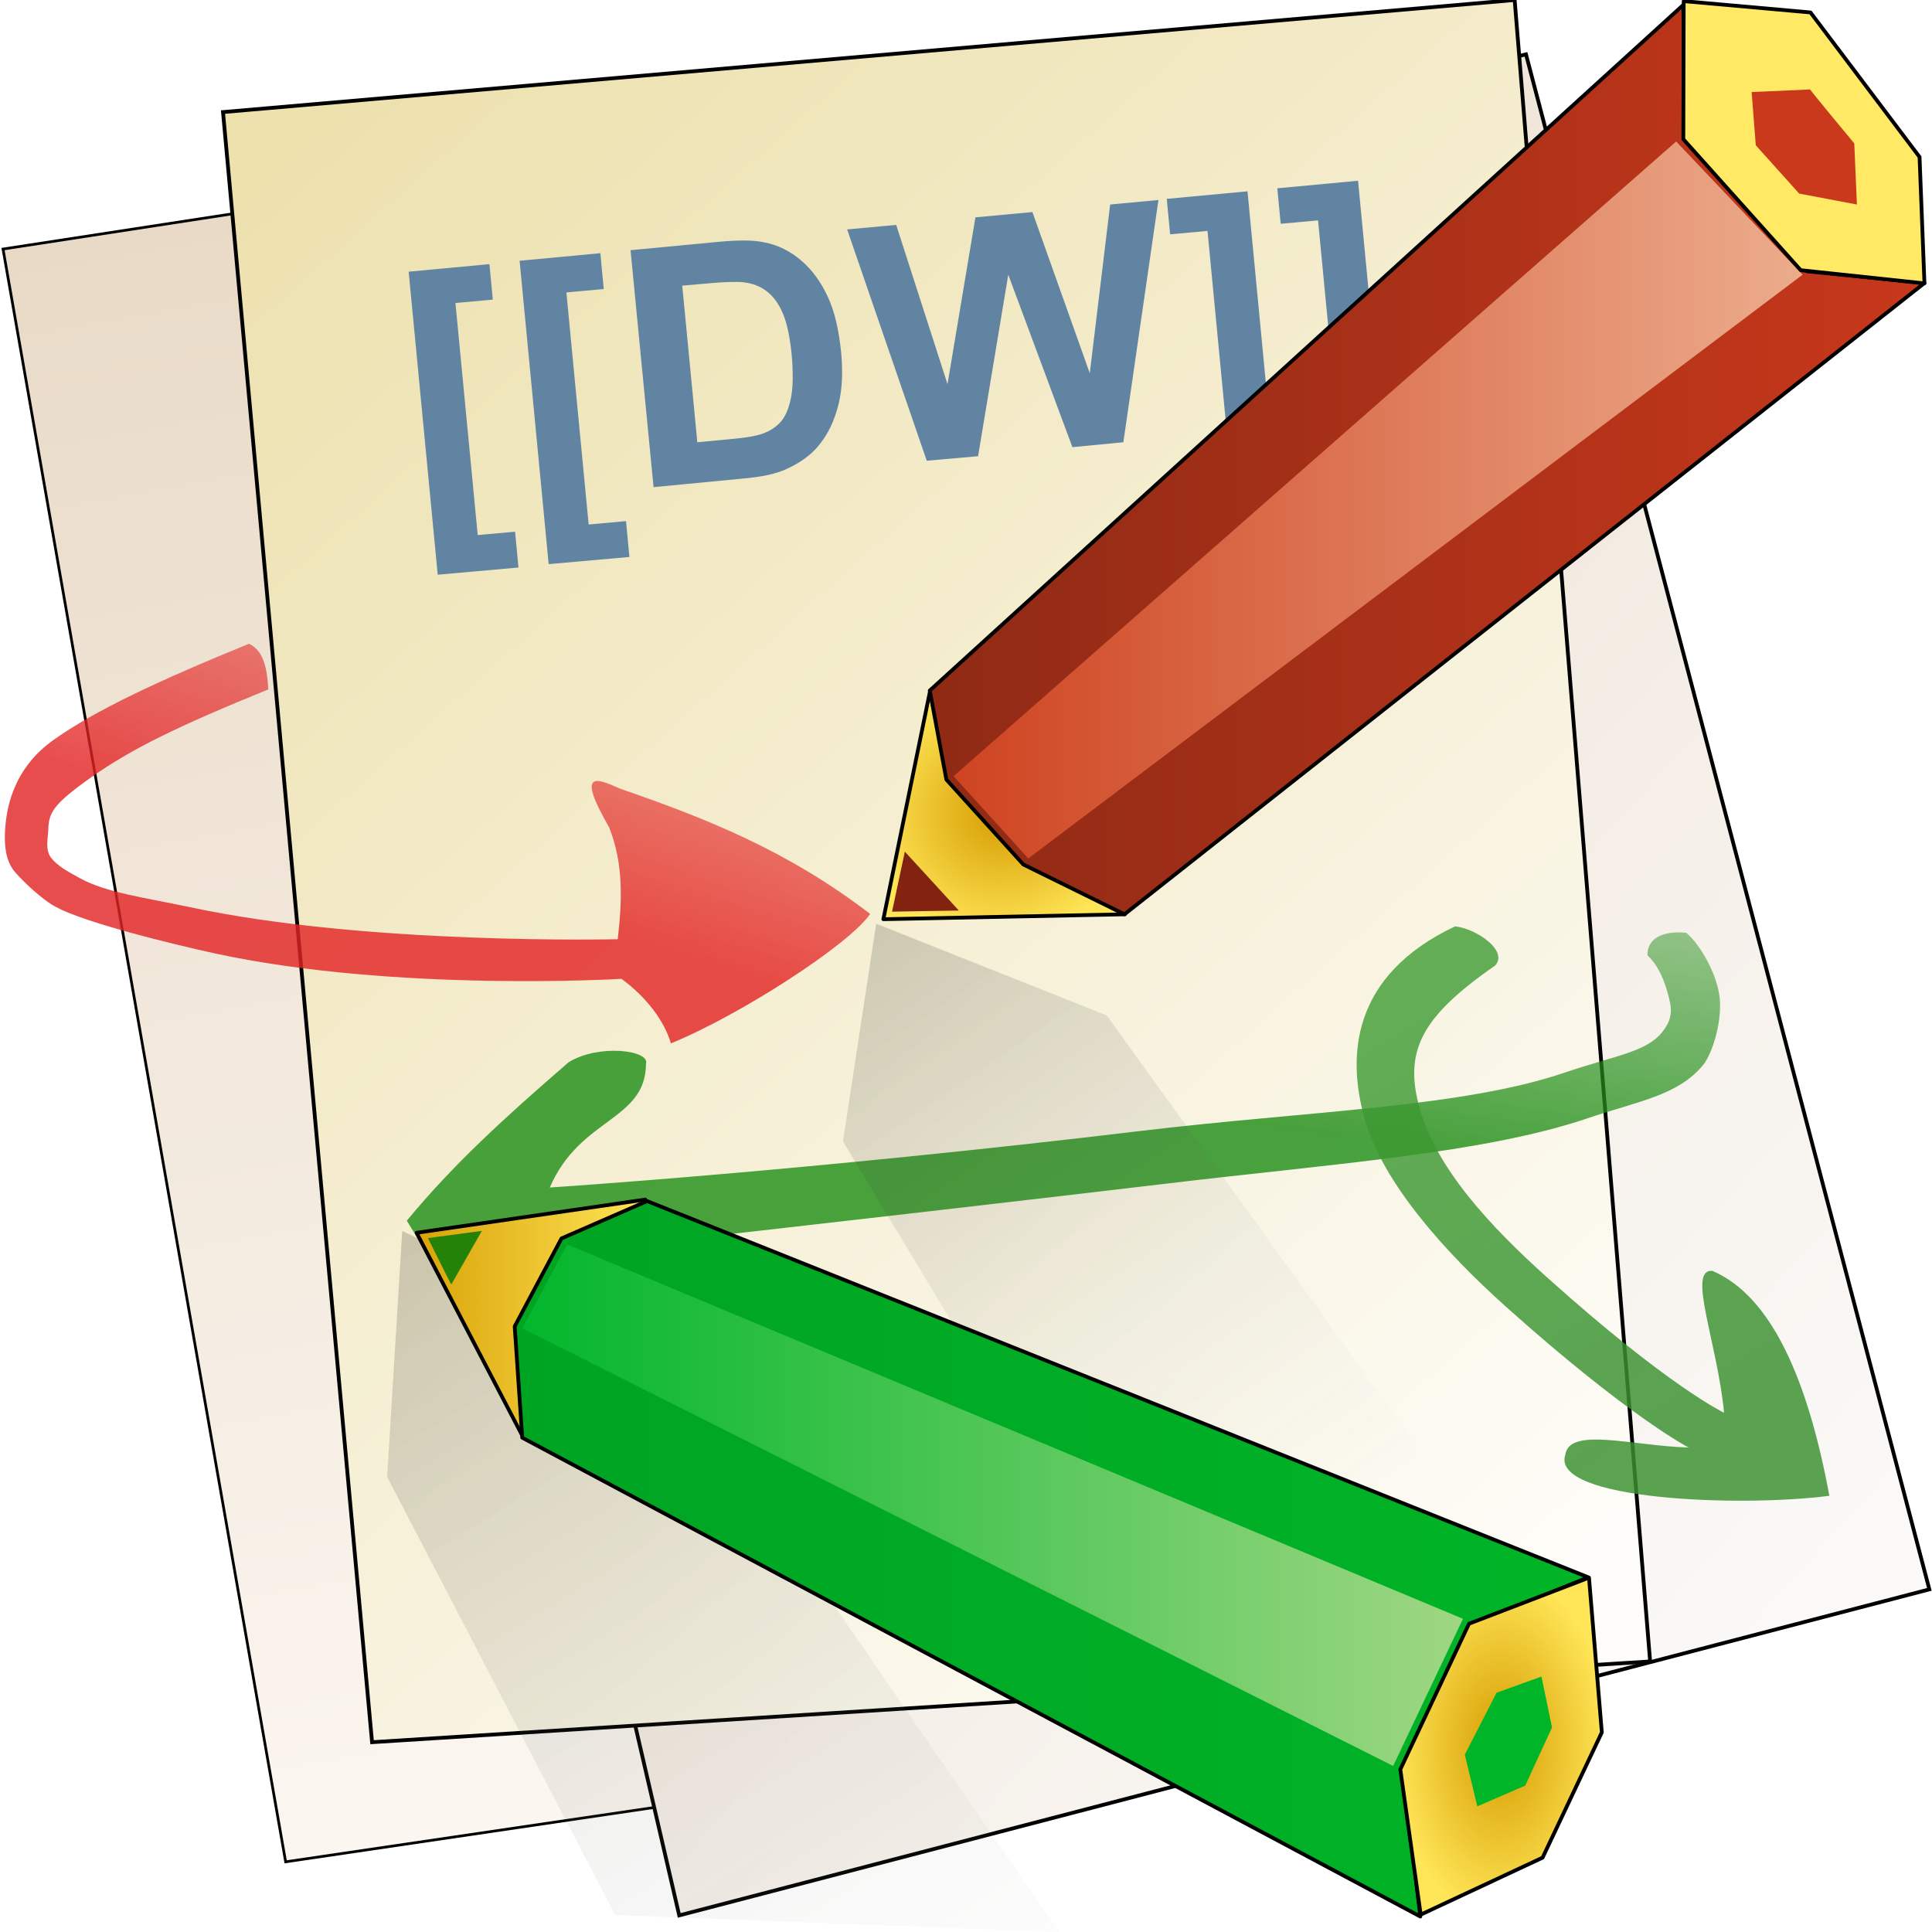
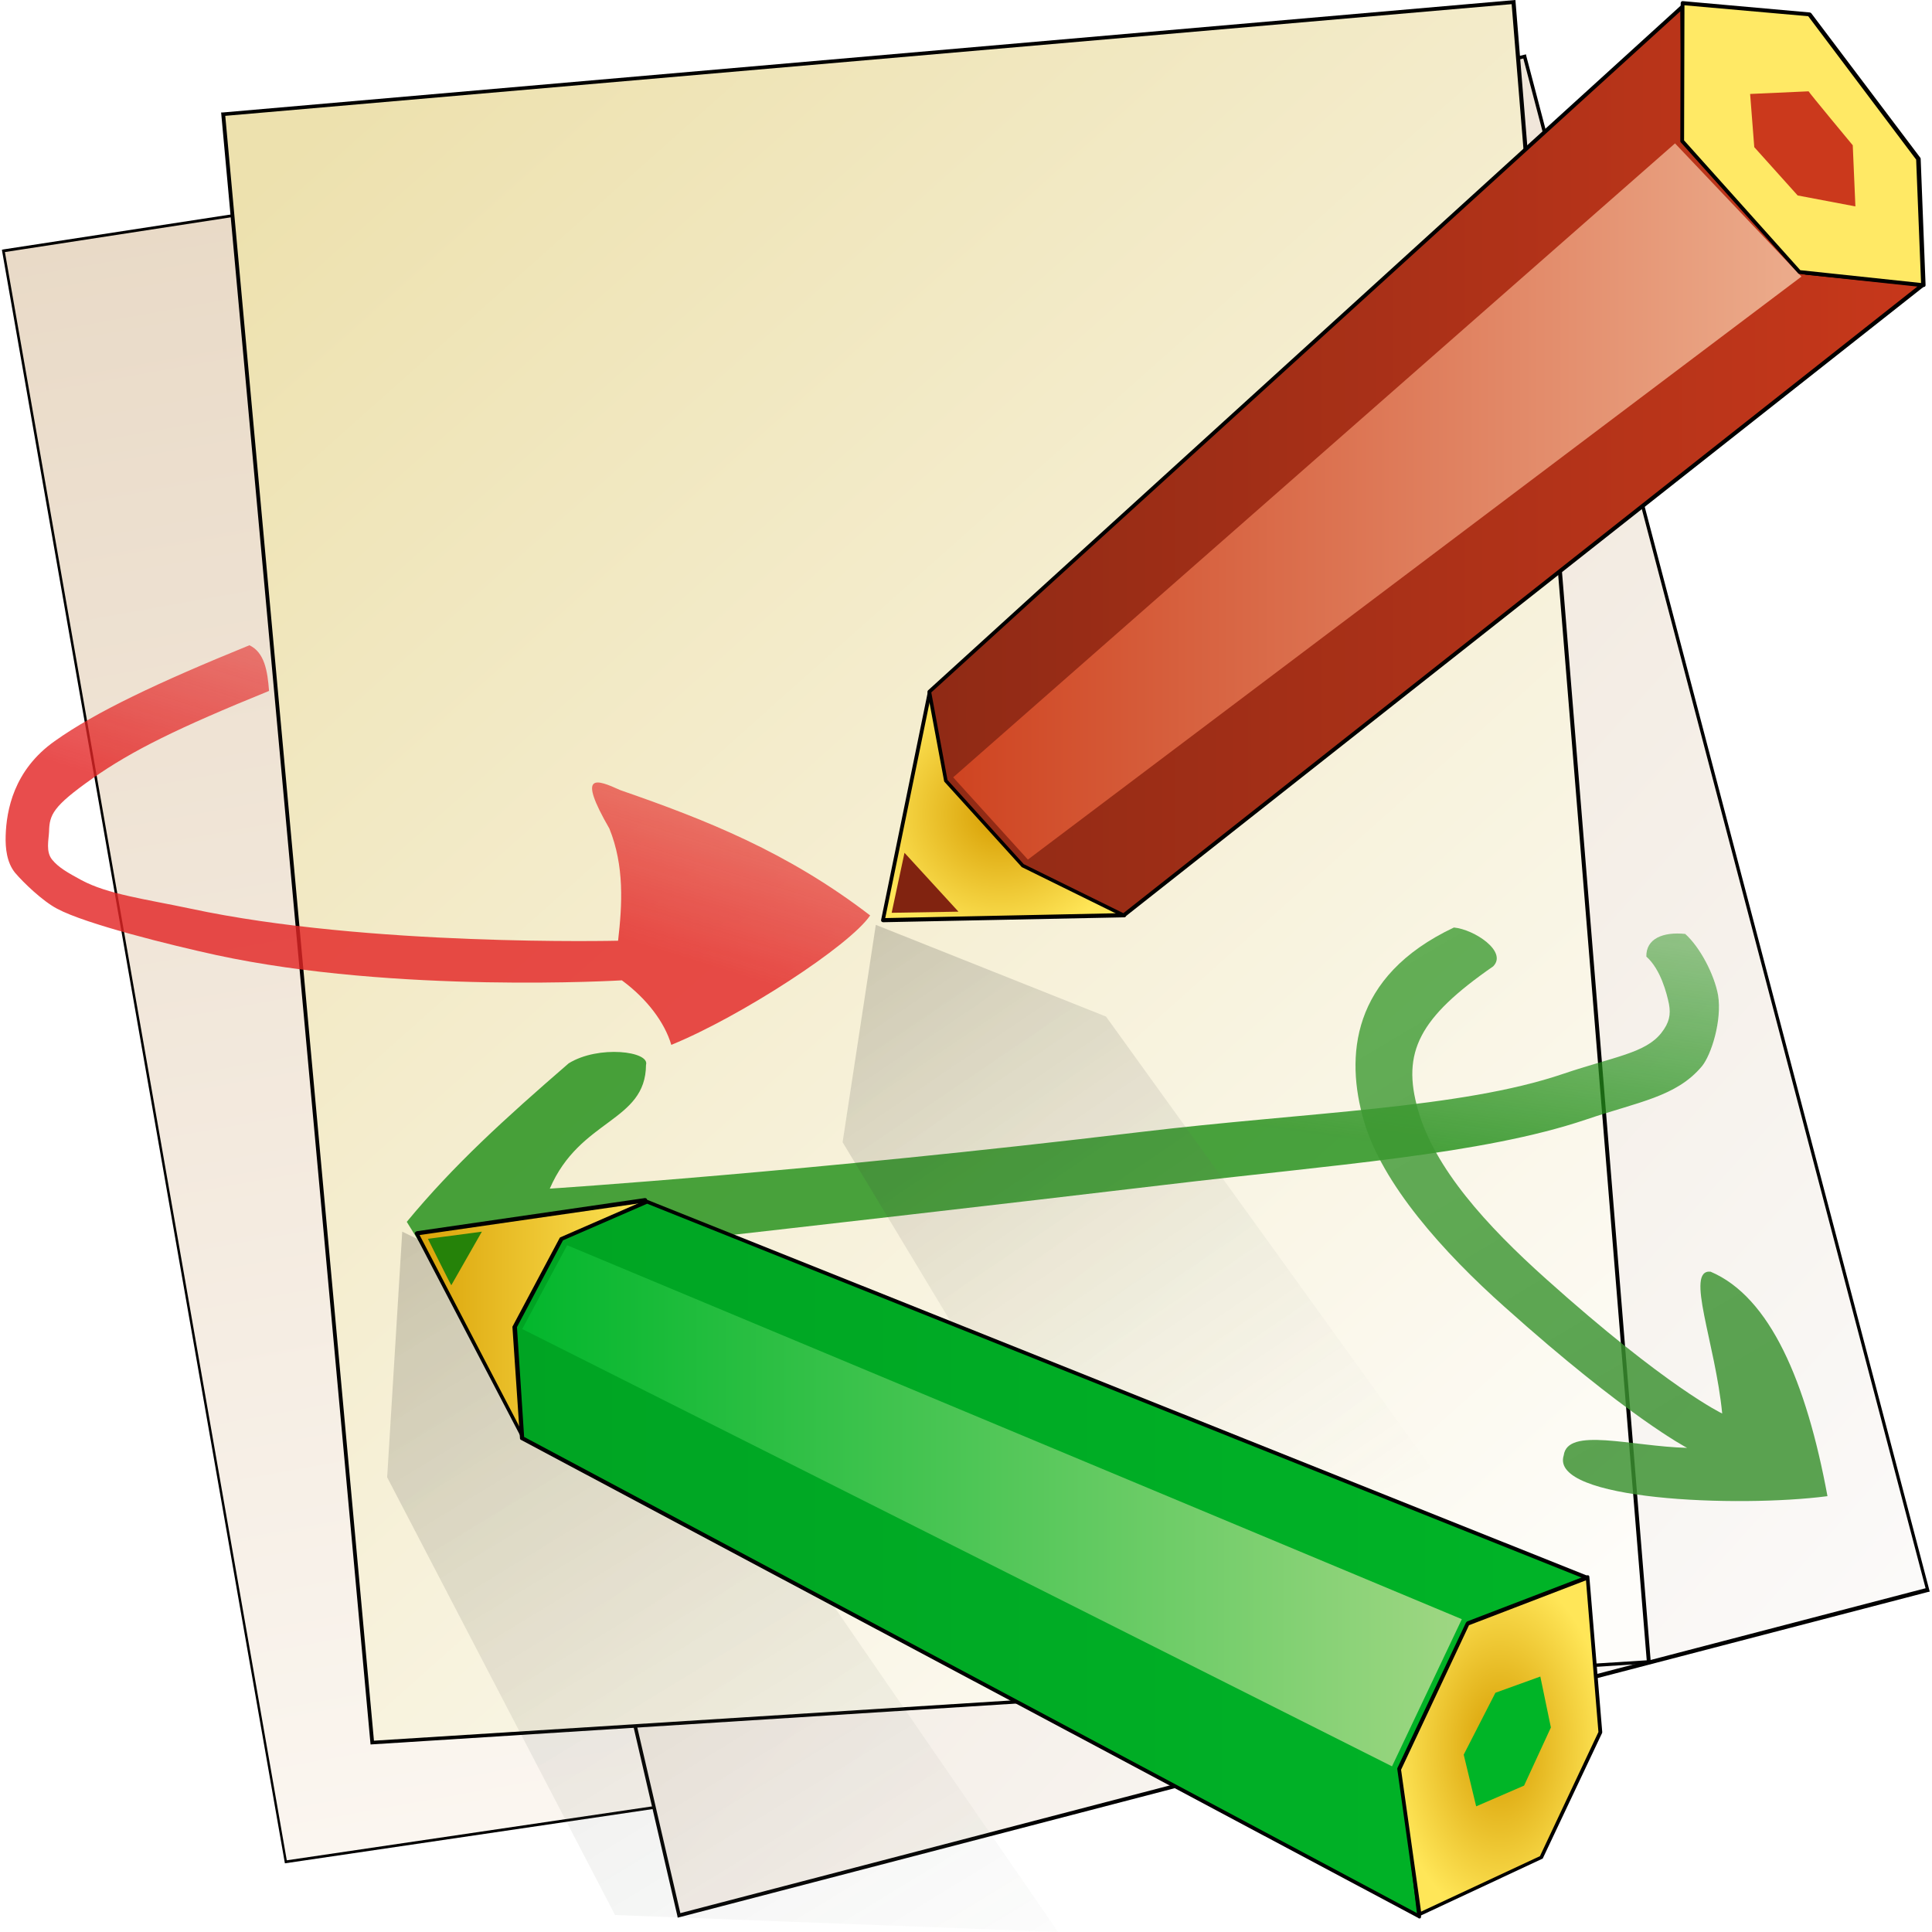
<svg xmlns="http://www.w3.org/2000/svg" version="1.1" id="Layer_1" x="0px" y="0px" viewBox="0 0 512 512" style="enable-background:new 0 0 512 512;" xml:space="preserve">
  <style type="text/css">
- 	.st0{fill-rule:evenodd;clip-rule:evenodd;fill:url(#SVGID_1_);stroke:#000000;stroke-width:0.722;}
- 	.st1{fill-rule:evenodd;clip-rule:evenodd;fill:url(#SVGID_00000011010839614083820110000008317787742458144409_);stroke:#000000;}
- 	
- 		.st2{fill-rule:evenodd;clip-rule:evenodd;fill:url(#SVGID_00000158710806879635913610000001236618031370725263_);stroke:#000000;stroke-width:1.004;}
- 	.st3{fill:#6184A3;}
- 	.st4{fill-rule:evenodd;clip-rule:evenodd;fill:url(#SVGID_00000035527939789633918970000016239628658877348482_);}
- 	.st5{fill-rule:evenodd;clip-rule:evenodd;fill:url(#SVGID_00000034076045479332361310000016382744927400906881_);}
- 	.st6{fill-rule:evenodd;clip-rule:evenodd;fill:url(#SVGID_00000047749372030700522900000007508492048483988149_);}
- 	.st7{fill:url(#SVGID_00000152234811833224982670000008360071141079986110_);}
- 	
- 		.st8{fill-rule:evenodd;clip-rule:evenodd;fill:url(#SVGID_00000060716359039226988740000005208703179680556473_);stroke:#000000;stroke-linejoin:round;}
- 	.st9{fill-rule:evenodd;clip-rule:evenodd;fill:#812310;}
- 	
- 		.st10{fill-rule:evenodd;clip-rule:evenodd;fill:url(#SVGID_00000135689530412036823240000008692609472184469931_);stroke:#000000;stroke-linejoin:round;}
- 	.st11{fill-rule:evenodd;clip-rule:evenodd;fill:url(#SVGID_00000048476697269742550540000012246210031022325904_);}
- 	.st12{fill-rule:evenodd;clip-rule:evenodd;fill:#FFE965;stroke:#000000;stroke-linejoin:round;}
- 	.st13{fill-rule:evenodd;clip-rule:evenodd;fill:#CB391C;}
- 	.st14{fill:url(#SVGID_00000136372387884212499410000005060528607807700404_);}
- 	.st15{fill:url(#SVGID_00000174586848454847622300000012713419363494494852_);stroke:#000000;stroke-linejoin:round;}
- 	.st16{fill:url(#SVGID_00000015341971597654508620000011716130466749889153_);stroke:#000000;stroke-linejoin:round;}
- 	.st17{fill:url(#SVGID_00000004515999546542261360000009954266527896910006_);stroke:#000000;stroke-linejoin:round;}
- 	.st18{fill:url(#SVGID_00000119089704087896674620000000947224401022373540_);}
- 	.st19{fill:#00B527;}
- 	.st20{fill:#258209;}
+ 	.st0{fill-rule:evenodd;clip-rule:evenodd;fill:url(#SVGID_1_);}
+ 	.st1{fill-rule:evenodd;clip-rule:evenodd;fill:url(#SVGID_00000013893275118845743660000013290544713610710462_);}
+ 	.st2{fill-rule:evenodd;clip-rule:evenodd;fill:url(#SVGID_00000155119050031239919380000001306135508134234281_);}
+ 	.st3{fill-rule:evenodd;clip-rule:evenodd;fill:url(#SVGID_00000123413717972027848800000007008626515042995609_);}
+ 	.st4{fill-rule:evenodd;clip-rule:evenodd;fill:url(#SVGID_00000115485536182069814220000010852461126716101288_);}
+ 	.st5{fill-rule:evenodd;clip-rule:evenodd;fill:url(#SVGID_00000114794238534383477110000010220578195080474529_);}
+ 	.st6{fill:url(#SVGID_00000160882360330474597150000017641968675781582229_);}
+ 	.st7{fill-rule:evenodd;clip-rule:evenodd;fill:url(#SVGID_00000001649084577164283400000018428178265508643997_);}
+ 	.st8{fill-rule:evenodd;clip-rule:evenodd;fill:#812310;}
+ 	.st9{fill-rule:evenodd;clip-rule:evenodd;fill:url(#SVGID_00000137122259562670821310000005003154089381009848_);}
+ 	.st10{fill-rule:evenodd;clip-rule:evenodd;fill:url(#SVGID_00000021809399894050851030000005021291533240069804_);}
+ 	.st11{fill-rule:evenodd;clip-rule:evenodd;fill:#FFE965;}
+ 	.st12{fill-rule:evenodd;clip-rule:evenodd;fill:#CB391C;}
+ 	.st13{fill:url(#SVGID_00000137824820120361055390000005404616843606309514_);}
+ 	.st14{fill:url(#SVGID_00000132050916128562255630000010143908398077671587_);}
+ 	.st15{fill:url(#SVGID_00000010308833757757783690000011142170297457077658_);}
+ 	.st16{fill:url(#SVGID_00000030461440428118175720000011701160473475784358_);}
+ 	.st17{fill:url(#SVGID_00000026147849890340638210000013889713551656011921_);}
+ 	.st18{fill:#00B527;}
+ 	.st19{fill:#258209;}
</style>
-   <g>
-     <g>
-       <linearGradient id="SVGID_1_" gradientUnits="userSpaceOnUse" x1="225.429" y1="-166.381" x2="209.287" y2="266.963" gradientTransform="matrix(0.9899 -0.1407 -0.2011 -0.9756 -27.3021 333.3746)">
-         <stop offset="0" style="stop-color:#FBF6F0" />
-         <stop offset="1" style="stop-color:#E9DAC7" />
-       </linearGradient>
-       <path class="st0" d="M0.8,66L282,22.8l78.5,428.6l-284.8,42L0.8,66L0.8,66z" />
-       <linearGradient id="SVGID_00000114052933124140695610000009826707829906743455_" gradientUnits="userSpaceOnUse" x1="648.856" y1="-85.128" x2="245.908" y2="276.139" gradientTransform="matrix(0.9999 0 0 -0.996 -158.0984 353.561)">
-         <stop offset="0" style="stop-color:#FBFAF9" />
-         <stop offset="1" style="stop-color:#E9DAC7" />
-       </linearGradient>
-       <path style="fill-rule:evenodd;clip-rule:evenodd;fill:url(#SVGID_00000114052933124140695610000009826707829906743455_);stroke:#000000;" d="    M83.8,92.5l320.6-78.1l106.9,406.8L180,507.6L83.8,92.5z" />
-       <linearGradient id="SVGID_00000147193029236649056400000008577057106448802489_" gradientUnits="userSpaceOnUse" x1="208.125" y1="291.234" x2="521.69" y2="-128.417" gradientTransform="matrix(0.9956 -9.253000e-02 -8.102000e-02 -0.9927 -105.406 346.8774)">
-         <stop offset="0" style="stop-color:#EDE1AE" />
-         <stop offset="1" style="stop-color:#FEFDFA" />
-       </linearGradient>
-       <path style="fill-rule:evenodd;clip-rule:evenodd;fill:url(#SVGID_00000147193029236649056400000008577057106448802489_);stroke:#000000;stroke-width:1.004;" d="    M59.1,29.7L401.4,0l35.9,440.3L98.6,461.7L59.1,29.7L59.1,29.7z" />
-     </g>
-     <path class="st3" d="M116,152.3L108.3,72l21.4-2l0.9,9.4l-9.9,0.9l5.9,61.5l9.9-0.9l0.9,9.5L116,152.3 M145.4,149.5l-7.7-80.4   l21.4-2l0.9,9.5l-9.9,0.9l5.9,61.5l9.9-0.9l0.9,9.5L145.4,149.5 M167.1,66.3l23.2-2.2c5.2-0.5,9.3-0.5,12.1,0.1   c3.8,0.7,7.1,2.4,10,4.9c2.9,2.5,5.2,5.7,7,9.6c1.8,3.9,2.9,8.7,3.5,14.6c0.5,5.2,0.3,9.7-0.6,13.5c-1.1,4.7-3,8.6-5.7,11.7   c-2,2.3-4.8,4.3-8.4,5.9c-2.7,1.2-6.4,2-11.1,2.4l-23.9,2.3L167.1,66.3 M180.8,75.7l4,41.5l9.5-0.9c3.5-0.3,6.1-0.8,7.6-1.3   c2-0.7,3.6-1.7,4.9-3.1c1.3-1.4,2.2-3.5,2.8-6.4c0.6-2.9,0.6-6.8,0.2-11.6c-0.5-4.8-1.3-8.5-2.4-11c-1.1-2.5-2.5-4.4-4.2-5.7   c-1.7-1.3-3.7-2.1-6.2-2.4c-1.8-0.2-5.3-0.1-10.5,0.4L180.8,75.7 M245.6,122.1l-21.1-61.3l13-1.2l13.6,42.2l7.4-44.2l15.1-1.4   l15.2,42.7l5.4-44.7l12.8-1.2l-9.3,64.2l-13.5,1.3l-17-45.7l-8,48.1L245.6,122.1 M330.6,50.7l7.7,80.4l-21.4,2l-0.9-9.5l9.9-0.9   L320,61.2l-9.9,0.9l-0.9-9.4L330.6,50.7 M359.9,47.9l7.7,80.4l-21.4,2l-0.9-9.5l9.9-0.9l-5.9-61.5l-9.9,0.9l-0.9-9.4L359.9,47.9" />
-     <g>
-       <linearGradient id="SVGID_00000045605705994963109940000005365945728268994190_" gradientUnits="userSpaceOnUse" x1="272.873" y1="121.01" x2="287.489" y2="167.951" gradientTransform="matrix(0.9999 0 0 -0.996 -158.0984 353.561)">
-         <stop offset="0" style="stop-color:#E32525;stop-opacity:0.816" />
-         <stop offset="1" style="stop-color:#E32525;stop-opacity:0.571" />
-       </linearGradient>
-       <path style="fill-rule:evenodd;clip-rule:evenodd;fill:url(#SVGID_00000045605705994963109940000005365945728268994190_);" d="    M66,170.6c-24.3,9.9-40.8,17.7-51.7,25.4c-10.9,7.7-12.8,18.4-13,25.1c-0.1,3.3,0.3,7.1,2.5,9.8c2.2,2.6,7.3,7.5,11.1,9.5    c7.6,4.1,30.3,9.7,42.2,12.3c47.8,10.3,107.6,6.7,107.6,6.7c6.8,5,11.4,11.3,13.1,17.1c18.4-7.5,47.4-26.3,52.8-34.3    c-21.9-16.8-43.4-25.3-66.3-33.2c-6.4-2.9-11.6-4.9-2.9,10.2c4,9.9,3.4,20.2,2.3,29.7c0,0-66.4,1.6-113.4-8.5    c-11.8-2.5-22-3.8-29-7.6c-3.5-1.9-6-3.3-7.7-5.4c-1.7-2.1-0.9-5.2-0.8-7.4c0.1-4.5,1-6.7,11.5-14.1c10.5-7.4,22.7-13.4,46.8-23.2    C70.8,177.4,70,172.5,66,170.6L66,170.6z" />
-       <linearGradient id="SVGID_00000026860181614718532080000009257562388777783214_" gradientUnits="userSpaceOnUse" x1="440.654" y1="62.835" x2="452.781" y2="148.765" gradientTransform="matrix(0.9999 0 0 -0.996 -158.0984 353.561)">
-         <stop offset="0" style="stop-color:#25901B;stop-opacity:0.837" />
-         <stop offset="1" style="stop-color:#25901B;stop-opacity:0.378" />
-       </linearGradient>
-       <path style="fill-rule:evenodd;clip-rule:evenodd;fill:url(#SVGID_00000026860181614718532080000009257562388777783214_);" d="    M446.9,247.2c-5.8-0.6-10.4,1.2-10.3,6c3.8,3.4,5.4,9.7,6,12.6c0.5,2.8,0.1,4.9-2,7.6c-4.2,5.4-12.5,6.3-26.1,10.9    c-27.1,9.2-67.8,10.1-112.1,15.4c-88.4,10.6-156.7,15-156.7,15c8-18.6,25.4-17.6,25.5-32.8c1.1-3.6-12.6-5.3-20.5-0.4    c-17.1,14.8-30.5,27-42.9,42l7.6,12.3c0,0,104.9-11.6,193.5-22.1c44.3-5.3,84.1-8,111.7-17.3c13.8-4.7,23.9-6,30.7-14.1    c2.5-3,5.4-12.2,4.3-18.9C454.7,258,451,250.8,446.9,247.2L446.9,247.2z" />
-       <linearGradient id="SVGID_00000115488550443604242210000011348032495439703219_" gradientUnits="userSpaceOnUse" x1="608.075" y1="-29.648" x2="527.606" y2="105.351" gradientTransform="matrix(0.9999 0 0 -0.996 -158.0984 353.561)">
-         <stop offset="0" style="stop-color:#3A9030;stop-opacity:0.837" />
-         <stop offset="1" style="stop-color:#3D9C32;stop-opacity:0.796" />
-       </linearGradient>
-       <path style="fill-rule:evenodd;clip-rule:evenodd;fill:url(#SVGID_00000115488550443604242210000011348032495439703219_);" d="    M385.6,245.5c-27.5,13-28.7,34.4-23.9,51.2c4.8,16.8,21.1,35,37.4,49.6c32.6,29.2,48.4,37.3,48.4,37.3c-14.9-0.4-31.7-5.6-32.7,2    c-3.8,11.9,46.1,13.9,70,10.8c-5.6-30.3-15.2-52.9-31-59.6c-6.8-0.6,1.3,18.9,3.1,37.6c0,0-14.6-6.9-46.6-35.6    c-16-14.3-29.6-29.4-34-44.8c-4.4-15.4,0.3-24.5,19.9-38.1C399.9,251.9,391,246,385.6,245.5L385.6,245.5z" />
-     </g>
-     <linearGradient id="SVGID_00000116205992087603968840000018161798445273828238_" gradientUnits="userSpaceOnUse" x1="384.313" y1="111.45" x2="508.068" y2="-70.569" gradientTransform="matrix(0.9999 0 0 -0.996 -158.0984 353.561)">
-       <stop offset="0" style="stop-color:#000000;stop-opacity:0.173" />
-       <stop offset="1" style="stop-color:#C7CEC2;stop-opacity:0" />
-     </linearGradient>
-     <path style="fill:url(#SVGID_00000116205992087603968840000018161798445273828238_);" d="M223.4,302.5l8.8-57.7l61.1,24.3   l86.3,119.8l-81.9,36.9L223.4,302.5L223.4,302.5z" />
-     <radialGradient id="SVGID_00000173882148248035014690000006512274883388951724_" cx="423.463" cy="133.911" r="34.858" gradientTransform="matrix(0.9999 0 0 -0.9802 -158.0984 346.6259)" gradientUnits="userSpaceOnUse">
-       <stop offset="0" style="stop-color:#D69C00" />
-       <stop offset="1" style="stop-color:#FFE658" />
-     </radialGradient>
-     <path style="fill-rule:evenodd;clip-rule:evenodd;fill:url(#SVGID_00000173882148248035014690000006512274883388951724_);stroke:#000000;stroke-linejoin:round;" d="   M298.1,242.3l-64,1.3l12.4-60.6L298.1,242.3L298.1,242.3z" />
-     <path class="st9" d="M254.1,241.3l-17.7,0.3l3.4-15.9L254.1,241.3L254.1,241.3z" />
-     <linearGradient id="SVGID_00000003078881891498720970000007318018864140375459_" gradientUnits="userSpaceOnUse" x1="402.582" y1="232.682" x2="671.696" y2="232.682" gradientTransform="matrix(0.9999 0 0 -0.996 -158.0984 353.561)">
-       <stop offset="0" style="stop-color:#8F2A15" />
-       <stop offset="1" style="stop-color:#C8381B" />
-     </linearGradient>
-     <path style="fill-rule:evenodd;clip-rule:evenodd;fill:url(#SVGID_00000003078881891498720970000007318018864140375459_);stroke:#000000;stroke-linejoin:round;" d="   M446.1,1.3l0.4,35.7l32.4,34.9L510,75L298,242.3l-26.8-13.2l-20.4-22.5l-4.4-23.6L446.1,1.3L446.1,1.3z" />
-     <linearGradient id="SVGID_00000040536812217105446880000000676492267603349393_" gradientUnits="userSpaceOnUse" x1="404.389" y1="221.937" x2="638.167" y2="221.937" gradientTransform="matrix(0.9999 0 0 -0.996 -158.0984 353.561)">
-       <stop offset="0" style="stop-color:#CE411E" />
-       <stop offset="1" style="stop-color:#ECAD8D" />
-     </linearGradient>
-     <path style="fill-rule:evenodd;clip-rule:evenodd;fill:url(#SVGID_00000040536812217105446880000000676492267603349393_);" d="   M444.2,37.5l33.5,35.3L272.5,227.5l-19.8-21.8L444.2,37.5L444.2,37.5z" />
-     <path class="st12" d="M510,75.1l-32.8-3.5l-31.1-34.7l0.1-36.6l33.6,3l28.9,38.3L510,75.1L510,75.1z" />
-     <path class="st13" d="M491.4,38l0.7,16.2l-15.3-2.9l-11.5-12.8l-1.1-14.1l15.5-0.7C479.6,23.8,491.4,38,491.4,38z" />
-     <linearGradient id="SVGID_00000107550231616715745010000011782970571120178093_" gradientUnits="userSpaceOnUse" x1="267.823" y1="26.683" x2="429.885" y2="-238.334" gradientTransform="matrix(0.9999 0 0 -0.996 -158.0984 353.561)">
-       <stop offset="0" style="stop-color:#000000;stop-opacity:0.173" />
-       <stop offset="1" style="stop-color:#C7CEC2;stop-opacity:0" />
-     </linearGradient>
-     <path style="fill:url(#SVGID_00000107550231616715745010000011782970571120178093_);" d="M102.6,391.4l4-65.2l69.4,33.8l104.6,152   l-117.6-4.5L102.6,391.4L102.6,391.4z" />
-     <linearGradient id="SVGID_00000050653676726123287990000006077815066366039702_" gradientUnits="userSpaceOnUse" x1="261.481" y1="4.092" x2="331.108" y2="4.092" gradientTransform="matrix(0.9999 0 0 -0.996 -158.0984 353.561)">
-       <stop offset="0" style="stop-color:#D69C00" />
-       <stop offset="1" style="stop-color:#FFE658" />
-     </linearGradient>
-     <path style="fill:url(#SVGID_00000050653676726123287990000006077815066366039702_);stroke:#000000;stroke-linejoin:round;" d="   M171,317.9L138.7,381l-28.3-54.3L171,317.9L171,317.9z" />
-     <linearGradient id="SVGID_00000120538174965486065090000002703553356331681978_" gradientUnits="userSpaceOnUse" x1="293.483" y1="-59.817" x2="581.108" y2="-59.817" gradientTransform="matrix(0.9999 0 0 -0.996 -158.0984 353.561)">
-       <stop offset="0" style="stop-color:#00A423" />
-       <stop offset="1" style="stop-color:#00B427" />
-     </linearGradient>
-     <path style="fill:url(#SVGID_00000120538174965486065090000002703553356331681978_);stroke:#000000;stroke-linejoin:round;" d="   M171.5,318.3L420.9,418l-31.7,12.9l-17.5,37.2l4.7,39.8L138.4,381l-2-29.5l12.4-23.3L171.5,318.3L171.5,318.3z" />
-     <radialGradient id="SVGID_00000045604168656970141800000017186253108738720178_" cx="555.986" cy="79.261" r="28.678" gradientTransform="matrix(0.9999 0 0 -1.6248 -158.0984 591.4922)" gradientUnits="userSpaceOnUse">
-       <stop offset="0" style="stop-color:#D69C00" />
-       <stop offset="1" style="stop-color:#FFE658" />
-     </radialGradient>
-     <path style="fill:url(#SVGID_00000045604168656970141800000017186253108738720178_);stroke:#000000;stroke-linejoin:round;" d="   M389.3,430.3l31.8-12.2l3.4,41l-15.7,33.2l-32.3,15.1l-5.4-38.5L389.3,430.3L389.3,430.3z" />
-     <linearGradient id="SVGID_00000075159444154298328110000004145766112997901451_" gradientUnits="userSpaceOnUse" x1="292.319" y1="-45.553" x2="548.945" y2="-45.553" gradientTransform="matrix(0.9999 0 0 -0.996 -158.0984 353.561)">
-       <stop offset="0" style="stop-color:#00B62B" />
-       <stop offset="1" style="stop-color:#A1D784" />
-     </linearGradient>
-     <path style="fill:url(#SVGID_00000075159444154298328110000004145766112997901451_);" d="M150.3,329.8L387.7,429L369.2,468   L138.4,352L150.3,329.8L150.3,329.8z" />
-     <path class="st19" d="M388.2,465l8.4-16.4l11.9-4.3l2.8,13.5l-7.1,15.4l-12.7,5.5L388.2,465L388.2,465z" />
-     <path class="st20" d="M113.4,328.1l14.3-1.9l-8.1,14.2C119.5,340.4,113.4,328.1,113.4,328.1z" />
-   </g>
+   <linearGradient id="SVGID_1_" gradientUnits="userSpaceOnUse" x1="196.304" y1="964.771" x2="180.179" y2="531.886" gradientTransform="matrix(0.9899 -0.1407 0.2011 0.9756 -159.1153 -449.5865)">
+     <stop offset="0" style="stop-color:#FBF6F0" />
+     <stop offset="1" style="stop-color:#E9DAC7" />
+   </linearGradient>
+   <path class="st0" d="M0.9,66.5l280.9-43.2l78.4,428.1l-284.5,42L0.9,66.5L0.9,66.5z" />
+   <path d="M75.5,493.8L0.5,66.2l0.4-0.1l281.2-43.2l0.1,0.3l78.5,428.5l-0.4,0.1L75.5,493.8z M1.3,66.8L76,493l283.8-41.9L281.5,23.7  L1.3,66.8z" />
+   <linearGradient id="SVGID_00000177486159266918938350000014878892047485827993_" gradientUnits="userSpaceOnUse" x1="648.507" y1="877.719" x2="245.987" y2="516.835" gradientTransform="matrix(0.9999 0 0 0.996 -158.1033 -435.827)">
+     <stop offset="0" style="stop-color:#FBFAF9" />
+     <stop offset="1" style="stop-color:#E9DAC7" />
+   </linearGradient>
+   <path style="fill-rule:evenodd;clip-rule:evenodd;fill:url(#SVGID_00000177486159266918938350000014878892047485827993_);" d="  M83.8,92.9l320.3-78l106.8,406.4l-330.9,86.3L83.8,92.9z" />
+   <path d="M179.6,508.2l-0.1-0.5L83.2,92.6l0.5-0.1l320.7-78.1l0.1,0.5l106.9,406.9l-0.5,0.1L179.6,508.2z M84.4,93.3L180.3,507  l330-86.1L403.7,15.5L84.4,93.3z" />
+   <linearGradient id="SVGID_00000090283074347289576400000002043264781131662493_" gradientUnits="userSpaceOnUse" x1="196.661" y1="505.796" x2="509.892" y2="925.002" gradientTransform="matrix(0.9956 -9.253000e-02 8.102000e-02 0.9927 -158.5277 -444.8896)">
+     <stop offset="0" style="stop-color:#EDE1AE" />
+     <stop offset="1" style="stop-color:#FEFDFA" />
+   </linearGradient>
+   <path style="fill-rule:evenodd;clip-rule:evenodd;fill:url(#SVGID_00000090283074347289576400000002043264781131662493_);" d="  M59.2,30.2L401.1,0.5L437,440.4L98.6,461.8L59.2,30.2L59.2,30.2z" />
+   <path d="M98.2,462.3L58.6,29.8l0.5,0L401.6,0l35.9,440.8L98.2,462.3z M59.7,30.7l39.4,430.6l337.3-21.3L400.6,1.1L59.7,30.7z" />
+   <linearGradient id="SVGID_00000061448350053048832440000014947475352686325419_" gradientUnits="userSpaceOnUse" x1="272.923" y1="671.858" x2="287.524" y2="624.967" gradientTransform="matrix(0.9999 0 0 0.996 -158.1033 -435.827)">
+     <stop offset="0" style="stop-color:#E32525;stop-opacity:0.816" />
+     <stop offset="1" style="stop-color:#E32525;stop-opacity:0.571" />
+   </linearGradient>
+   <path style="fill-rule:evenodd;clip-rule:evenodd;fill:url(#SVGID_00000061448350053048832440000014947475352686325419_);" d="  M66.1,171c-24.3,9.9-40.8,17.7-51.6,25.4c-10.9,7.7-12.8,18.4-13,25.1c-0.1,3.3,0.3,7.1,2.5,9.8c2.2,2.6,7.3,7.5,11.1,9.5  c7.6,4.1,30.3,9.7,42.2,12.3c47.7,10.3,107.5,6.7,107.5,6.7c6.8,5,11.4,11.3,13.1,17.1c18.4-7.5,47.3-26.3,52.7-34.3  c-21.9-16.8-43.4-25.3-66.2-33.2c-6.4-2.9-11.6-4.9-2.9,10.2c4,9.9,3.4,20.2,2.3,29.7c0,0-66.3,1.6-113.3-8.5  c-11.8-2.5-22-3.8-29-7.6c-3.5-1.9-6-3.3-7.7-5.4c-1.7-2.1-0.9-5.2-0.8-7.4c0.1-4.5,1-6.7,11.5-14.1s22.7-13.4,46.8-23.2  C70.9,177.8,70.1,172.9,66.1,171L66.1,171z" />
+   <linearGradient id="SVGID_00000049922202704835187970000013902890883015760003_" gradientUnits="userSpaceOnUse" x1="440.499" y1="729.961" x2="452.613" y2="644.122" gradientTransform="matrix(0.9999 0 0 0.996 -158.1033 -435.827)">
+     <stop offset="0" style="stop-color:#25901B;stop-opacity:0.837" />
+     <stop offset="1" style="stop-color:#25901B;stop-opacity:0.378" />
+   </linearGradient>
+   <path style="fill-rule:evenodd;clip-rule:evenodd;fill:url(#SVGID_00000049922202704835187970000013902890883015760003_);" d="  M446.6,247.5c-5.8-0.6-10.4,1.2-10.3,6c3.8,3.4,5.4,9.7,6,12.6c0.5,2.8,0.1,4.9-2,7.6c-4.2,5.4-12.5,6.3-26.1,10.9  c-27.1,9.2-67.7,10.1-112,15.4c-88.3,10.6-156.5,15-156.5,15c8-18.6,25.4-17.6,25.5-32.8c1.1-3.6-12.6-5.3-20.5-0.4  c-17.1,14.8-30.5,27-42.9,42l7.6,12.3c0,0,104.8-11.6,193.3-22.1c44.3-5.3,84-8,111.6-17.3c13.8-4.7,23.9-6,30.7-14.1  c2.5-3,5.4-12.2,4.3-18.9C454.3,258.3,450.6,251.1,446.6,247.5L446.6,247.5z" />
+   <linearGradient id="SVGID_00000169516654051666767860000001146431138169486759_" gradientUnits="userSpaceOnUse" x1="607.744" y1="822.334" x2="527.36" y2="687.479" gradientTransform="matrix(0.9999 0 0 0.996 -158.1033 -435.827)">
+     <stop offset="0" style="stop-color:#3A9030;stop-opacity:0.837" />
+     <stop offset="1" style="stop-color:#3D9C32;stop-opacity:0.796" />
+   </linearGradient>
+   <path style="fill-rule:evenodd;clip-rule:evenodd;fill:url(#SVGID_00000169516654051666767860000001146431138169486759_);" d="  M385.3,245.8c-27.5,13-28.7,34.4-23.9,51.1c4.8,16.8,21.1,35,37.4,49.5c32.6,29.2,48.3,37.3,48.3,37.3c-14.9-0.4-31.7-5.6-32.7,2  c-3.8,11.9,46.1,13.9,69.9,10.8c-5.6-30.3-15.2-52.8-31-59.5c-6.8-0.6,1.3,18.9,3.1,37.6c0,0-14.6-6.9-46.6-35.6  c-16-14.3-29.6-29.4-34-44.8c-4.4-15.4,0.3-24.5,19.9-38.1C399.6,252.2,390.7,246.3,385.3,245.8L385.3,245.8z" />
+   <linearGradient id="SVGID_00000016040931424376506830000007972003215044602500_" gradientUnits="userSpaceOnUse" x1="384.199" y1="681.4" x2="507.822" y2="863.225" gradientTransform="matrix(0.9999 0 0 0.996 -158.1033 -435.827)">
+     <stop offset="0" style="stop-color:#000000;stop-opacity:0.173" />
+     <stop offset="1" style="stop-color:#C7CEC2;stop-opacity:0" />
+   </linearGradient>
+   <path style="fill:url(#SVGID_00000016040931424376506830000007972003215044602500_);" d="M223.3,302.7l8.8-57.6l61,24.3L379.3,389  l-81.8,36.9L223.3,302.7L223.3,302.7z" />
+   <radialGradient id="SVGID_00000129169798432029232250000017265710204714442882_" cx="423.312" cy="661.218" r="34.821" gradientTransform="matrix(0.9999 0 0 0.9802 -158.1033 -432.4447)" gradientUnits="userSpaceOnUse">
+     <stop offset="0" style="stop-color:#D69C00" />
+     <stop offset="1" style="stop-color:#FFE658" />
+   </radialGradient>
+   <path style="fill-rule:evenodd;clip-rule:evenodd;fill:url(#SVGID_00000129169798432029232250000017265710204714442882_);" d="  M297.9,242.6l-63.9,1.3l12.4-60.5L297.9,242.6L297.9,242.6z" />
+   <path d="M234,244.4c-0.1,0-0.3-0.1-0.4-0.2c-0.1-0.1-0.1-0.3-0.1-0.4l12.4-60.5c0-0.2,0.2-0.3,0.4-0.4c0.2,0,0.4,0,0.5,0.2  l51.5,59.2c0.1,0.1,0.2,0.4,0.1,0.5c-0.1,0.2-0.3,0.3-0.4,0.3L234,244.4C234,244.4,234,244.4,234,244.4z M246.7,184.4l-12.1,58.9  l62.2-1.3L246.7,184.4z" />
+   <path class="st8" d="M254,241.6l-17.7,0.3l3.4-15.9L254,241.6L254,241.6z" />
+   <linearGradient id="SVGID_00000116208651573115082210000013639170232356654779_" gradientUnits="userSpaceOnUse" x1="402.454" y1="560.282" x2="671.282" y2="560.282" gradientTransform="matrix(0.9999 0 0 0.996 -158.1033 -435.827)">
+     <stop offset="0" style="stop-color:#8F2A15" />
+     <stop offset="1" style="stop-color:#C8381B" />
+   </linearGradient>
+   <path style="fill-rule:evenodd;clip-rule:evenodd;fill:url(#SVGID_00000116208651573115082210000013639170232356654779_);" d="  M445.8,1.8l0.4,35.7l32.4,34.9l31.1,3.1L297.8,242.6L271,229.4l-20.4-22.5l-4.4-23.6L445.8,1.8L445.8,1.8z" />
+   <path d="M297.8,243.1c-0.1,0-0.2,0-0.2-0.1l-26.8-13.2c-0.1,0-0.1-0.1-0.1-0.1l-20.4-22.5c-0.1-0.1-0.1-0.2-0.1-0.2l-4.4-23.6  c0-0.2,0-0.3,0.2-0.5L445.4,1.5c0.1-0.1,0.4-0.2,0.5-0.1c0.2,0.1,0.3,0.3,0.3,0.5l0.4,35.5l32.1,34.6l30.9,3.1  c0.2,0,0.4,0.2,0.4,0.4c0.1,0.2,0,0.4-0.2,0.5L298.1,243C298,243,297.9,243.1,297.8,243.1z M271.3,229l26.4,13L508.3,75.8l-29.8-3  c-0.1,0-0.2-0.1-0.3-0.2l-32.4-34.9c-0.1-0.1-0.1-0.2-0.1-0.3L445.3,3L246.8,183.5l4.3,23.2L271.3,229z" />
+   <linearGradient id="SVGID_00000047056238991640118110000000070623701736576673_" gradientUnits="userSpaceOnUse" x1="404.259" y1="571.014" x2="637.789" y2="571.014" gradientTransform="matrix(0.9999 0 0 0.996 -158.1033 -435.827)">
+     <stop offset="0" style="stop-color:#CE411E" />
+     <stop offset="1" style="stop-color:#ECAD8D" />
+   </linearGradient>
+   <path style="fill-rule:evenodd;clip-rule:evenodd;fill:url(#SVGID_00000047056238991640118110000000070623701736576673_);" d="  M443.9,38l33.5,35.3l-205,154.5L252.6,206L443.9,38L443.9,38z" />
+   <path class="st11" d="M509.6,75.6l-32.8-3.5l-31.1-34.7l0.1-36.6l33.6,3l28.9,38.3L509.6,75.6L509.6,75.6z" />
+   <path d="M509.6,76.1C509.6,76.1,509.5,76.1,509.6,76.1l-32.8-3.5c-0.1,0-0.2-0.1-0.3-0.2l-31.1-34.7c-0.1-0.1-0.1-0.2-0.1-0.3  l0.1-36.6c0-0.1,0.1-0.3,0.2-0.4c0.1-0.1,0.2-0.1,0.4-0.1l33.6,3c0.1,0,0.3,0.1,0.4,0.2l28.9,38.3c0.1,0.1,0.1,0.2,0.1,0.3l1.3,33.5  c0,0.1-0.1,0.3-0.2,0.4C509.8,76,509.7,76.1,509.6,76.1z M477.1,71.6l32,3.4l-1.3-32.7l-28.6-38l-32.8-2.9l-0.1,35.8L477.1,71.6z" />
+   <path class="st12" d="M491,38.5l0.7,16.2l-15.3-2.9L464.9,39l-1.1-14.1l15.5-0.7C479.2,24.3,491,38.5,491,38.5z" />
+   <linearGradient id="SVGID_00000042694680249450344500000013635722358524365455_" gradientUnits="userSpaceOnUse" x1="267.765" y1="766.116" x2="429.656" y2="1030.853" gradientTransform="matrix(0.9999 0 0 0.996 -158.1033 -435.827)">
+     <stop offset="0" style="stop-color:#000000;stop-opacity:0.173" />
+     <stop offset="1" style="stop-color:#C7CEC2;stop-opacity:0" />
+   </linearGradient>
+   <path style="fill:url(#SVGID_00000042694680249450344500000013635722358524365455_);" d="M102.6,391.5l4-65.1l69.3,33.8L280.4,512  L163,507.5L102.6,391.5L102.6,391.5z" />
+   <linearGradient id="SVGID_00000101790147575787724680000011008353876737531271_" gradientUnits="userSpaceOnUse" x1="261.502" y1="788.604" x2="331.055" y2="788.604" gradientTransform="matrix(0.9999 0 0 0.996 -158.1033 -435.827)">
+     <stop offset="0" style="stop-color:#D69C00" />
+     <stop offset="1" style="stop-color:#FFE658" />
+   </linearGradient>
+   <path style="fill:url(#SVGID_00000101790147575787724680000011008353876737531271_);" d="M170.9,318.1l-32.3,63l-28.3-54.2  L170.9,318.1L170.9,318.1z" />
+   <path d="M138.7,381.6c-0.2,0-0.4-0.1-0.4-0.3L110,327.1c-0.1-0.1-0.1-0.3,0-0.5c0.1-0.1,0.2-0.2,0.4-0.3l60.5-8.8  c0.2,0,0.4,0.1,0.5,0.2c0.1,0.2,0.1,0.4,0,0.5l-32.3,63C139,381.5,138.9,381.6,138.7,381.6C138.7,381.6,138.7,381.6,138.7,381.6z   M111.2,327.3l27.5,52.8l31.4-61.3L111.2,327.3z" />
+   <linearGradient id="SVGID_00000005251606070013320050000004992645553848215966_" gradientUnits="userSpaceOnUse" x1="293.471" y1="852.442" x2="580.79" y2="852.442" gradientTransform="matrix(0.9999 0 0 0.996 -158.1033 -435.827)">
+     <stop offset="0" style="stop-color:#00A423" />
+     <stop offset="1" style="stop-color:#00B427" />
+   </linearGradient>
+   <path style="fill:url(#SVGID_00000005251606070013320050000004992645553848215966_);" d="M171.4,318.5l249.1,99.6L388.9,431  l-17.5,37.2l4.7,39.8L138.4,381.1l-2-29.5l12.4-23.3L171.4,318.5L171.4,318.5z" />
+   <path d="M376.1,508.4c-0.1,0-0.2,0-0.2-0.1L138.1,381.6c-0.2-0.1-0.3-0.2-0.3-0.4l-2-29.5c0-0.1,0-0.2,0.1-0.3l12.4-23.3  c0.1-0.1,0.1-0.2,0.2-0.2l22.7-9.9c0.1-0.1,0.3-0.1,0.4,0l249.1,99.6c0.2,0.1,0.3,0.3,0.3,0.5c0,0.2-0.1,0.4-0.3,0.5l-31.5,12.8  l-17.3,36.9l4.7,39.6c0,0.2-0.1,0.4-0.2,0.5C376.3,508.4,376.2,508.4,376.1,508.4z M138.9,380.8L375.5,507l-4.6-38.8  c0-0.1,0-0.2,0-0.3l17.5-37.2c0.1-0.1,0.1-0.2,0.3-0.2l30.5-12.4L171.5,319l-22.3,9.7l-12.2,23L138.9,380.8z" />
+   <radialGradient id="SVGID_00000026126064983371356100000007281011319793398441_" cx="555.663" cy="659.346" r="28.65" gradientTransform="matrix(0.9999 0 0 1.6248 -158.1033 -608.5022)" gradientUnits="userSpaceOnUse">
+     <stop offset="0" style="stop-color:#D69C00" />
+     <stop offset="1" style="stop-color:#FFE658" />
+   </radialGradient>
+   <path style="fill:url(#SVGID_00000026126064983371356100000007281011319793398441_);" d="M389,430.4l31.8-12.2l3.4,41l-15.7,33.2  l-32.3,15.1l-5.4-38.5L389,430.4L389,430.4z" />
+   <path d="M376.2,507.9c-0.1,0-0.2,0-0.2-0.1c-0.1-0.1-0.2-0.2-0.3-0.4l-5.4-38.5c0-0.1,0-0.2,0-0.3l18.2-38.6  c0.1-0.1,0.2-0.2,0.3-0.3l31.8-12.2c0.1-0.1,0.3,0,0.4,0c0.1,0.1,0.2,0.2,0.2,0.4l3.4,41c0,0.1,0,0.2,0,0.3l-15.7,33.2  c0,0.1-0.1,0.2-0.2,0.2l-32.3,15.1C376.4,507.9,376.3,507.9,376.2,507.9z M371.3,469l5.3,37.6l31.5-14.7l15.5-32.9l-3.3-40.2  l-31,11.9L371.3,469z" />
+   <linearGradient id="SVGID_00000011013939480988378560000016538068775902011537_" gradientUnits="userSpaceOnUse" x1="292.308" y1="838.2" x2="548.661" y2="838.2" gradientTransform="matrix(0.9999 0 0 0.996 -158.1033 -435.827)">
+     <stop offset="0" style="stop-color:#00B62B" />
+     <stop offset="1" style="stop-color:#A1D784" />
+   </linearGradient>
+   <path style="fill:url(#SVGID_00000011013939480988378560000016538068775902011537_);" d="M150.3,330l237.1,99.1l-18.5,39  L138.4,352.2L150.3,330L150.3,330z" />
+   <path class="st18" d="M387.9,465l8.4-16.4l11.9-4.3l2.8,13.5l-7.1,15.4l-12.7,5.5L387.9,465L387.9,465z" />
+   <path class="st19" d="M113.4,328.3l14.3-1.9l-8.1,14.2C119.5,340.6,113.4,328.3,113.4,328.3z" />
</svg>
